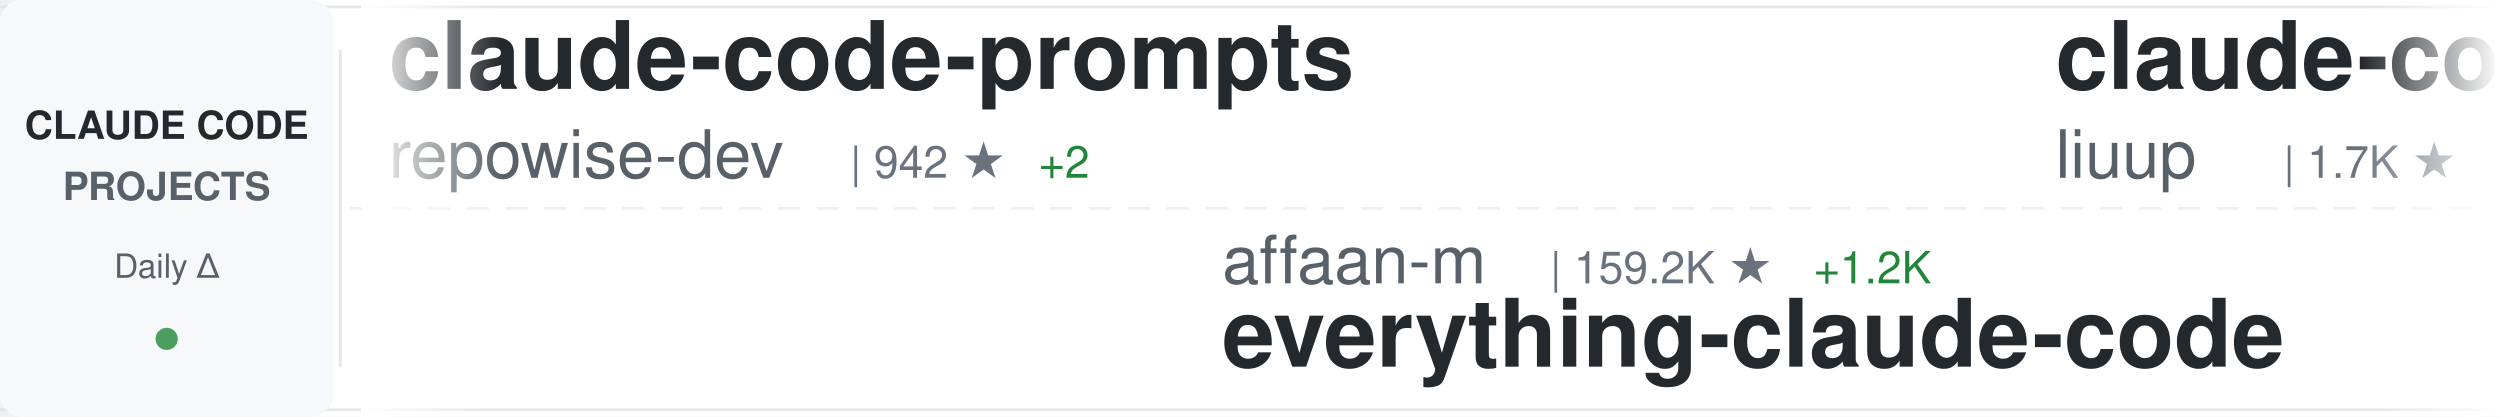
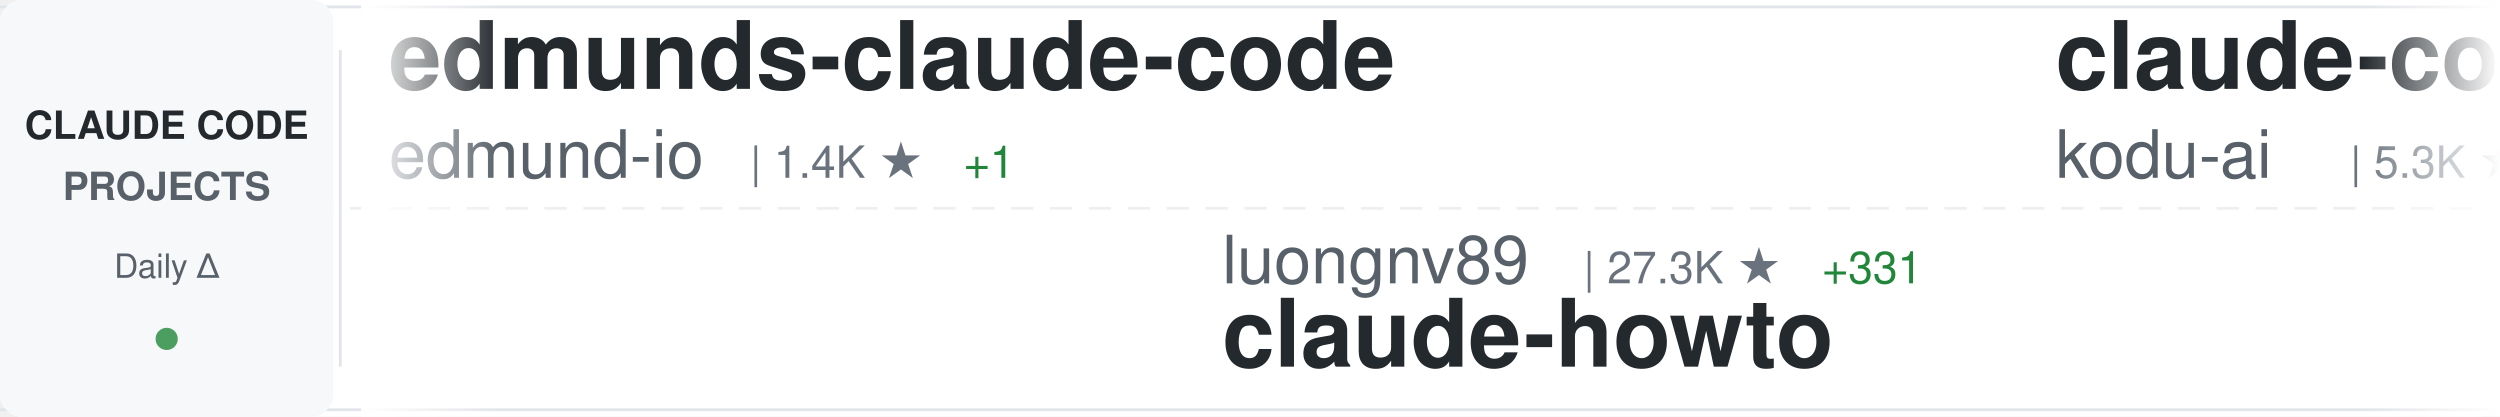
<svg xmlns="http://www.w3.org/2000/svg" width="900" height="150">
  <defs>
    <linearGradient id="awesomeLeftFade" x1="0%" y1="0%" x2="100%" y2="0%">
      <stop offset="0%" style="stop-color:#ffffff;stop-opacity:1" />
      <stop offset="100%" style="stop-color:#ffffff;stop-opacity:0" />
    </linearGradient>
    <linearGradient id="awesomeRightFade" x1="0%" y1="0%" x2="100%" y2="0%">
      <stop offset="0%" style="stop-color:#ffffff;stop-opacity:0" />
      <stop offset="100%" style="stop-color:#ffffff;stop-opacity:1" />
    </linearGradient>
  </defs>
  <rect width="900" height="150" fill="#ffffff" rx="8" />
  <rect x="0" y="2" width="900" height="1" fill="#e1e4e8" />
  <rect x="0" y="147" width="900" height="1" fill="#e1e4e8" />
  <line x1="0" y1="75" x2="900" y2="75" stroke="#e1e4e8" stroke-width="1" stroke-dasharray="8 6" opacity="0.6" />
  <rect x="0" y="0" width="120" height="150" fill="#f6f8fa" rx="8" />
  <text x="60" y="50" font-family="-apple-system, BlinkMacSystemFont, 'Segoe UI', Helvetica, Arial, sans-serif" font-size="14" font-weight="600" fill="#24292e" text-anchor="middle">CLAUDE CODE</text>
  <text x="60" y="72" font-family="-apple-system, BlinkMacSystemFont, 'Segoe UI', Helvetica, Arial, sans-serif" font-size="14" font-weight="600" fill="#586069" text-anchor="middle">PROJECTS</text>
  <text x="60" y="100" font-family="-apple-system, BlinkMacSystemFont, 'Segoe UI', Helvetica, Arial, sans-serif" font-size="12" font-weight="500" fill="#586069" text-anchor="middle">Daily Δ</text>
  <circle cx="60" cy="122" r="4" fill="#22863a" opacity="0.8" />
  <rect x="122" y="18" width="1" height="114" fill="#e1e4e8" />
  <clipPath id="awesomeTickerClip">
    <rect x="130" y="0" width="770" height="150" />
  </clipPath>
  <g clip-path="url(#awesomeTickerClip)">
    <g id="awesomeTickerItems">
      <animateTransform attributeName="transform" attributeType="XML" type="translate" from="0 0" to="-3000 0" dur="54s" repeatCount="indefinite" />
      <g transform="translate(0, 0)">
-         <text x="140" y="32" font-family="-apple-system, BlinkMacSystemFont, 'Segoe UI', Helvetica, Arial, sans-serif" font-size="34" font-weight="600" fill="#24292e">claude-code-prompts</text>
-         <text x="140" y="64" font-family="-apple-system, BlinkMacSystemFont, 'Segoe UI', Helvetica, Arial, sans-serif" font-size="24" font-weight="400" fill="#586069">repowise-dev</text>
-         <text x="306" y="64" font-family="-apple-system, BlinkMacSystemFont, 'Segoe UI', Helvetica, Arial, sans-serif" font-size="16" font-weight="500" fill="#6a737d">| 942 ★</text>
-         <text x="374" y="64" font-family="-apple-system, BlinkMacSystemFont, 'Segoe UI', Helvetica, Arial, sans-serif" font-size="16" font-weight="500" fill="#22863a"> +2</text>
+         <text x="140" y="32" font-family="-apple-system, BlinkMacSystemFont, 'Segoe UI', Helvetica, Arial, sans-serif" font-size="34" font-weight="600" fill="#24292e">edmunds-claude-code</text>
+         <text x="140" y="64" font-family="-apple-system, BlinkMacSystemFont, 'Segoe UI', Helvetica, Arial, sans-serif" font-size="24" font-weight="400" fill="#586069">edmund-io</text>
+         <text x="270" y="64" font-family="-apple-system, BlinkMacSystemFont, 'Segoe UI', Helvetica, Arial, sans-serif" font-size="16" font-weight="500" fill="#6a737d">| 1.4K ★</text>
+         <text x="347" y="64" font-family="-apple-system, BlinkMacSystemFont, 'Segoe UI', Helvetica, Arial, sans-serif" font-size="16" font-weight="500" fill="#22863a"> +1</text>
      </g>
      <g transform="translate(300, 0)">
-         <text x="140" y="102" font-family="-apple-system, BlinkMacSystemFont, 'Segoe UI', Helvetica, Arial, sans-serif" font-size="24" font-weight="400" fill="#586069">affaan-m</text>
-         <text x="258" y="102" font-family="-apple-system, BlinkMacSystemFont, 'Segoe UI', Helvetica, Arial, sans-serif" font-size="16" font-weight="500" fill="#6a737d">| 159.2K ★</text>
-         <text x="353" y="102" font-family="-apple-system, BlinkMacSystemFont, 'Segoe UI', Helvetica, Arial, sans-serif" font-size="16" font-weight="500" fill="#22863a"> +1.2K</text>
-         <text x="140" y="132" font-family="-apple-system, BlinkMacSystemFont, 'Segoe UI', Helvetica, Arial, sans-serif" font-size="34" font-weight="600" fill="#24292e">everything-claude-code</text>
+         <text x="140" y="102" font-family="-apple-system, BlinkMacSystemFont, 'Segoe UI', Helvetica, Arial, sans-serif" font-size="24" font-weight="400" fill="#586069">luongnv89</text>
+         <text x="270" y="102" font-family="-apple-system, BlinkMacSystemFont, 'Segoe UI', Helvetica, Arial, sans-serif" font-size="16" font-weight="500" fill="#6a737d">| 27.3K ★</text>
+         <text x="356" y="102" font-family="-apple-system, BlinkMacSystemFont, 'Segoe UI', Helvetica, Arial, sans-serif" font-size="16" font-weight="500" fill="#22863a"> +331</text>
+         <text x="140" y="132" font-family="-apple-system, BlinkMacSystemFont, 'Segoe UI', Helvetica, Arial, sans-serif" font-size="34" font-weight="600" fill="#24292e">claude-howto</text>
      </g>
      <g transform="translate(600, 0)">
-         <text x="140" y="32" font-family="-apple-system, BlinkMacSystemFont, 'Segoe UI', Helvetica, Arial, sans-serif" font-size="34" font-weight="600" fill="#24292e">claude-code-analysis</text>
-         <text x="140" y="64" font-family="-apple-system, BlinkMacSystemFont, 'Segoe UI', Helvetica, Arial, sans-serif" font-size="24" font-weight="400" fill="#586069">liuup</text>
-         <text x="222" y="64" font-family="-apple-system, BlinkMacSystemFont, 'Segoe UI', Helvetica, Arial, sans-serif" font-size="16" font-weight="500" fill="#6a737d">| 1.7K ★</text>
-         <text x="299" y="64" font-family="-apple-system, BlinkMacSystemFont, 'Segoe UI', Helvetica, Arial, sans-serif" font-size="16" font-weight="500" fill="#22863a"> +40</text>
+         <text x="140" y="32" font-family="-apple-system, BlinkMacSystemFont, 'Segoe UI', Helvetica, Arial, sans-serif" font-size="34" font-weight="600" fill="#24292e">claude-coder</text>
+         <text x="140" y="64" font-family="-apple-system, BlinkMacSystemFont, 'Segoe UI', Helvetica, Arial, sans-serif" font-size="24" font-weight="400" fill="#586069">kodu-ai</text>
+         <text x="246" y="64" font-family="-apple-system, BlinkMacSystemFont, 'Segoe UI', Helvetica, Arial, sans-serif" font-size="16" font-weight="500" fill="#6a737d">| 5.3K ★</text>
      </g>
      <g transform="translate(900, 0)">
+         <text x="140" y="102" font-family="-apple-system, BlinkMacSystemFont, 'Segoe UI', Helvetica, Arial, sans-serif" font-size="24" font-weight="400" fill="#586069">centminmod</text>
+         <text x="282" y="102" font-family="-apple-system, BlinkMacSystemFont, 'Segoe UI', Helvetica, Arial, sans-serif" font-size="16" font-weight="500" fill="#6a737d">| 2.2K ★</text>
+         <text x="359" y="102" font-family="-apple-system, BlinkMacSystemFont, 'Segoe UI', Helvetica, Arial, sans-serif" font-size="16" font-weight="500" fill="#22863a"> +3</text>
+         <text x="140" y="132" font-family="-apple-system, BlinkMacSystemFont, 'Segoe UI', Helvetica, Arial, sans-serif" font-size="34" font-weight="600" fill="#24292e">my-claude-code-setup</text>
+       </g>
+       <g transform="translate(1200, 0)">
+         <text x="140" y="32" font-family="-apple-system, BlinkMacSystemFont, 'Segoe UI', Helvetica, Arial, sans-serif" font-size="34" font-weight="600" fill="#24292e">claude-code-guide</text>
+         <text x="140" y="64" font-family="-apple-system, BlinkMacSystemFont, 'Segoe UI', Helvetica, Arial, sans-serif" font-size="24" font-weight="400" fill="#586069">zebbern</text>
+         <text x="246" y="64" font-family="-apple-system, BlinkMacSystemFont, 'Segoe UI', Helvetica, Arial, sans-serif" font-size="16" font-weight="500" fill="#6a737d">| 3.9K ★</text>
+         <text x="323" y="64" font-family="-apple-system, BlinkMacSystemFont, 'Segoe UI', Helvetica, Arial, sans-serif" font-size="16" font-weight="500" fill="#22863a"> +10</text>
+       </g>
+       <g transform="translate(1500, 0)">
+         <text x="140" y="102" font-family="-apple-system, BlinkMacSystemFont, 'Segoe UI', Helvetica, Arial, sans-serif" font-size="24" font-weight="400" fill="#586069">hangsman</text>
+         <text x="258" y="102" font-family="-apple-system, BlinkMacSystemFont, 'Segoe UI', Helvetica, Arial, sans-serif" font-size="16" font-weight="500" fill="#6a737d">| 754 ★</text>
+         <text x="140" y="132" font-family="-apple-system, BlinkMacSystemFont, 'Segoe UI', Helvetica, Arial, sans-serif" font-size="34" font-weight="600" fill="#24292e">claude-code-source</text>
+       </g>
+       <g transform="translate(1800, 0)">
+         <text x="140" y="32" font-family="-apple-system, BlinkMacSystemFont, 'Segoe UI', Helvetica, Arial, sans-serif" font-size="34" font-weight="600" fill="#24292e">claude-code-showcase</text>
+         <text x="140" y="64" font-family="-apple-system, BlinkMacSystemFont, 'Segoe UI', Helvetica, Arial, sans-serif" font-size="24" font-weight="400" fill="#586069">ChrisWiles</text>
+         <text x="282" y="64" font-family="-apple-system, BlinkMacSystemFont, 'Segoe UI', Helvetica, Arial, sans-serif" font-size="16" font-weight="500" fill="#6a737d">| 5.8K ★</text>
+         <text x="359" y="64" font-family="-apple-system, BlinkMacSystemFont, 'Segoe UI', Helvetica, Arial, sans-serif" font-size="16" font-weight="500" fill="#22863a"> +6</text>
+       </g>
+       <g transform="translate(2100, 0)">
+         <text x="140" y="102" font-family="-apple-system, BlinkMacSystemFont, 'Segoe UI', Helvetica, Arial, sans-serif" font-size="24" font-weight="400" fill="#586069">https-deeplearning-ai</text>
+         <text x="414" y="102" font-family="-apple-system, BlinkMacSystemFont, 'Segoe UI', Helvetica, Arial, sans-serif" font-size="16" font-weight="500" fill="#6a737d">| 486 ★</text>
+         <text x="482" y="102" font-family="-apple-system, BlinkMacSystemFont, 'Segoe UI', Helvetica, Arial, sans-serif" font-size="16" font-weight="500" fill="#22863a"> +1</text>
+         <text x="140" y="132" font-family="-apple-system, BlinkMacSystemFont, 'Segoe UI', Helvetica, Arial, sans-serif" font-size="34" font-weight="600" fill="#24292e">sc-claude-code-files</text>
+       </g>
+       <g transform="translate(2400, 0)">
+         <text x="140" y="32" font-family="-apple-system, BlinkMacSystemFont, 'Segoe UI', Helvetica, Arial, sans-serif" font-size="34" font-weight="600" fill="#24292e">claude_code_bridge</text>
+         <text x="140" y="64" font-family="-apple-system, BlinkMacSystemFont, 'Segoe UI', Helvetica, Arial, sans-serif" font-size="24" font-weight="400" fill="#586069">bfly123</text>
+         <text x="246" y="64" font-family="-apple-system, BlinkMacSystemFont, 'Segoe UI', Helvetica, Arial, sans-serif" font-size="16" font-weight="500" fill="#6a737d">| 2.3K ★</text>
+         <text x="323" y="64" font-family="-apple-system, BlinkMacSystemFont, 'Segoe UI', Helvetica, Arial, sans-serif" font-size="16" font-weight="500" fill="#22863a"> +22</text>
+       </g>
+       <g transform="translate(2700, 0)">
        <text x="140" y="102" font-family="-apple-system, BlinkMacSystemFont, 'Segoe UI', Helvetica, Arial, sans-serif" font-size="24" font-weight="400" fill="#586069">Piebald-AI</text>
        <text x="282" y="102" font-family="-apple-system, BlinkMacSystemFont, 'Segoe UI', Helvetica, Arial, sans-serif" font-size="16" font-weight="500" fill="#6a737d">| 9.0K ★</text>
-         <text x="359" y="102" font-family="-apple-system, BlinkMacSystemFont, 'Segoe UI', Helvetica, Arial, sans-serif" font-size="16" font-weight="500" fill="#22863a"> +43</text>
+         <text x="359" y="102" font-family="-apple-system, BlinkMacSystemFont, 'Segoe UI', Helvetica, Arial, sans-serif" font-size="16" font-weight="500" fill="#22863a"> +44</text>
        <text x="140" y="132" font-family="-apple-system, BlinkMacSystemFont, 'Segoe UI', Helvetica, Arial, sans-serif" font-size="34" font-weight="600" fill="#24292e">claude-code-system-promp...</text>
      </g>
-       <g transform="translate(1200, 0)">
-         <text x="140" y="32" font-family="-apple-system, BlinkMacSystemFont, 'Segoe UI', Helvetica, Arial, sans-serif" font-size="34" font-weight="600" fill="#24292e">my-claude-code-setup</text>
-         <text x="140" y="64" font-family="-apple-system, BlinkMacSystemFont, 'Segoe UI', Helvetica, Arial, sans-serif" font-size="24" font-weight="400" fill="#586069">centminmod</text>
-         <text x="282" y="64" font-family="-apple-system, BlinkMacSystemFont, 'Segoe UI', Helvetica, Arial, sans-serif" font-size="16" font-weight="500" fill="#6a737d">| 2.2K ★</text>
-         <text x="359" y="64" font-family="-apple-system, BlinkMacSystemFont, 'Segoe UI', Helvetica, Arial, sans-serif" font-size="16" font-weight="500" fill="#22863a"> +3</text>
-       </g>
-       <g transform="translate(1500, 0)">
-         <text x="140" y="102" font-family="-apple-system, BlinkMacSystemFont, 'Segoe UI', Helvetica, Arial, sans-serif" font-size="24" font-weight="400" fill="#586069">lorryjovens-hub</text>
-         <text x="342" y="102" font-family="-apple-system, BlinkMacSystemFont, 'Segoe UI', Helvetica, Arial, sans-serif" font-size="16" font-weight="500" fill="#6a737d">| 1.4K ★</text>
-         <text x="419" y="102" font-family="-apple-system, BlinkMacSystemFont, 'Segoe UI', Helvetica, Arial, sans-serif" font-size="16" font-weight="500" fill="#22863a"> +21</text>
-         <text x="140" y="132" font-family="-apple-system, BlinkMacSystemFont, 'Segoe UI', Helvetica, Arial, sans-serif" font-size="34" font-weight="600" fill="#24292e">claude-code-rust</text>
-       </g>
-       <g transform="translate(1800, 0)">
-         <text x="140" y="32" font-family="-apple-system, BlinkMacSystemFont, 'Segoe UI', Helvetica, Arial, sans-serif" font-size="34" font-weight="600" fill="#24292e">claude-code-sourcemap</text>
-         <text x="140" y="64" font-family="-apple-system, BlinkMacSystemFont, 'Segoe UI', Helvetica, Arial, sans-serif" font-size="24" font-weight="400" fill="#586069">Hyper66666</text>
-         <text x="282" y="64" font-family="-apple-system, BlinkMacSystemFont, 'Segoe UI', Helvetica, Arial, sans-serif" font-size="16" font-weight="500" fill="#6a737d">| 206 ★</text>
-       </g>
-       <g transform="translate(2100, 0)">
-         <text x="140" y="102" font-family="-apple-system, BlinkMacSystemFont, 'Segoe UI', Helvetica, Arial, sans-serif" font-size="24" font-weight="400" fill="#586069">fazxes</text>
-         <text x="234" y="102" font-family="-apple-system, BlinkMacSystemFont, 'Segoe UI', Helvetica, Arial, sans-serif" font-size="16" font-weight="500" fill="#6a737d">| 207 ★</text>
-         <text x="302" y="102" font-family="-apple-system, BlinkMacSystemFont, 'Segoe UI', Helvetica, Arial, sans-serif" font-size="16" font-weight="500" fill="#22863a"> +1</text>
-         <text x="140" y="132" font-family="-apple-system, BlinkMacSystemFont, 'Segoe UI', Helvetica, Arial, sans-serif" font-size="34" font-weight="600" fill="#24292e">Claude-code</text>
-       </g>
-       <g transform="translate(2400, 0)">
-         <text x="140" y="32" font-family="-apple-system, BlinkMacSystemFont, 'Segoe UI', Helvetica, Arial, sans-serif" font-size="34" font-weight="600" fill="#24292e">ClaudeCodeAgents</text>
-         <text x="140" y="64" font-family="-apple-system, BlinkMacSystemFont, 'Segoe UI', Helvetica, Arial, sans-serif" font-size="24" font-weight="400" fill="#586069">darcyegb</text>
-         <text x="258" y="64" font-family="-apple-system, BlinkMacSystemFont, 'Segoe UI', Helvetica, Arial, sans-serif" font-size="16" font-weight="500" fill="#6a737d">| 661 ★</text>
-       </g>
-       <g transform="translate(2700, 0)">
-         <text x="140" y="102" font-family="-apple-system, BlinkMacSystemFont, 'Segoe UI', Helvetica, Arial, sans-serif" font-size="24" font-weight="400" fill="#586069">ghuntley</text>
-         <text x="258" y="102" font-family="-apple-system, BlinkMacSystemFont, 'Segoe UI', Helvetica, Arial, sans-serif" font-size="16" font-weight="500" fill="#6a737d">| 972 ★</text>
-         <text x="140" y="132" font-family="-apple-system, BlinkMacSystemFont, 'Segoe UI', Helvetica, Arial, sans-serif" font-size="34" font-weight="600" fill="#24292e">claude-code-source-code-...</text>
-       </g>
      <g transform="translate(3000, 0)">
-         <text x="140" y="32" font-family="-apple-system, BlinkMacSystemFont, 'Segoe UI', Helvetica, Arial, sans-serif" font-size="34" font-weight="600" fill="#24292e">claude-code-prompts</text>
-         <text x="140" y="64" font-family="-apple-system, BlinkMacSystemFont, 'Segoe UI', Helvetica, Arial, sans-serif" font-size="24" font-weight="400" fill="#586069">repowise-dev</text>
-         <text x="306" y="64" font-family="-apple-system, BlinkMacSystemFont, 'Segoe UI', Helvetica, Arial, sans-serif" font-size="16" font-weight="500" fill="#6a737d">| 942 ★</text>
-         <text x="374" y="64" font-family="-apple-system, BlinkMacSystemFont, 'Segoe UI', Helvetica, Arial, sans-serif" font-size="16" font-weight="500" fill="#22863a"> +2</text>
+         <text x="140" y="32" font-family="-apple-system, BlinkMacSystemFont, 'Segoe UI', Helvetica, Arial, sans-serif" font-size="34" font-weight="600" fill="#24292e">edmunds-claude-code</text>
+         <text x="140" y="64" font-family="-apple-system, BlinkMacSystemFont, 'Segoe UI', Helvetica, Arial, sans-serif" font-size="24" font-weight="400" fill="#586069">edmund-io</text>
+         <text x="270" y="64" font-family="-apple-system, BlinkMacSystemFont, 'Segoe UI', Helvetica, Arial, sans-serif" font-size="16" font-weight="500" fill="#6a737d">| 1.4K ★</text>
+         <text x="347" y="64" font-family="-apple-system, BlinkMacSystemFont, 'Segoe UI', Helvetica, Arial, sans-serif" font-size="16" font-weight="500" fill="#22863a"> +1</text>
      </g>
      <g transform="translate(3300, 0)">
-         <text x="140" y="102" font-family="-apple-system, BlinkMacSystemFont, 'Segoe UI', Helvetica, Arial, sans-serif" font-size="24" font-weight="400" fill="#586069">affaan-m</text>
-         <text x="258" y="102" font-family="-apple-system, BlinkMacSystemFont, 'Segoe UI', Helvetica, Arial, sans-serif" font-size="16" font-weight="500" fill="#6a737d">| 159.2K ★</text>
-         <text x="353" y="102" font-family="-apple-system, BlinkMacSystemFont, 'Segoe UI', Helvetica, Arial, sans-serif" font-size="16" font-weight="500" fill="#22863a"> +1.2K</text>
-         <text x="140" y="132" font-family="-apple-system, BlinkMacSystemFont, 'Segoe UI', Helvetica, Arial, sans-serif" font-size="34" font-weight="600" fill="#24292e">everything-claude-code</text>
+         <text x="140" y="102" font-family="-apple-system, BlinkMacSystemFont, 'Segoe UI', Helvetica, Arial, sans-serif" font-size="24" font-weight="400" fill="#586069">luongnv89</text>
+         <text x="270" y="102" font-family="-apple-system, BlinkMacSystemFont, 'Segoe UI', Helvetica, Arial, sans-serif" font-size="16" font-weight="500" fill="#6a737d">| 27.3K ★</text>
+         <text x="356" y="102" font-family="-apple-system, BlinkMacSystemFont, 'Segoe UI', Helvetica, Arial, sans-serif" font-size="16" font-weight="500" fill="#22863a"> +331</text>
+         <text x="140" y="132" font-family="-apple-system, BlinkMacSystemFont, 'Segoe UI', Helvetica, Arial, sans-serif" font-size="34" font-weight="600" fill="#24292e">claude-howto</text>
      </g>
      <g transform="translate(3600, 0)">
-         <text x="140" y="32" font-family="-apple-system, BlinkMacSystemFont, 'Segoe UI', Helvetica, Arial, sans-serif" font-size="34" font-weight="600" fill="#24292e">claude-code-analysis</text>
-         <text x="140" y="64" font-family="-apple-system, BlinkMacSystemFont, 'Segoe UI', Helvetica, Arial, sans-serif" font-size="24" font-weight="400" fill="#586069">liuup</text>
-         <text x="222" y="64" font-family="-apple-system, BlinkMacSystemFont, 'Segoe UI', Helvetica, Arial, sans-serif" font-size="16" font-weight="500" fill="#6a737d">| 1.7K ★</text>
-         <text x="299" y="64" font-family="-apple-system, BlinkMacSystemFont, 'Segoe UI', Helvetica, Arial, sans-serif" font-size="16" font-weight="500" fill="#22863a"> +40</text>
+         <text x="140" y="32" font-family="-apple-system, BlinkMacSystemFont, 'Segoe UI', Helvetica, Arial, sans-serif" font-size="34" font-weight="600" fill="#24292e">claude-coder</text>
+         <text x="140" y="64" font-family="-apple-system, BlinkMacSystemFont, 'Segoe UI', Helvetica, Arial, sans-serif" font-size="24" font-weight="400" fill="#586069">kodu-ai</text>
+         <text x="246" y="64" font-family="-apple-system, BlinkMacSystemFont, 'Segoe UI', Helvetica, Arial, sans-serif" font-size="16" font-weight="500" fill="#6a737d">| 5.3K ★</text>
      </g>
      <g transform="translate(3900, 0)">
-         <text x="140" y="102" font-family="-apple-system, BlinkMacSystemFont, 'Segoe UI', Helvetica, Arial, sans-serif" font-size="24" font-weight="400" fill="#586069">Piebald-AI</text>
-         <text x="282" y="102" font-family="-apple-system, BlinkMacSystemFont, 'Segoe UI', Helvetica, Arial, sans-serif" font-size="16" font-weight="500" fill="#6a737d">| 9.0K ★</text>
-         <text x="359" y="102" font-family="-apple-system, BlinkMacSystemFont, 'Segoe UI', Helvetica, Arial, sans-serif" font-size="16" font-weight="500" fill="#22863a"> +43</text>
-         <text x="140" y="132" font-family="-apple-system, BlinkMacSystemFont, 'Segoe UI', Helvetica, Arial, sans-serif" font-size="34" font-weight="600" fill="#24292e">claude-code-system-promp...</text>
+         <text x="140" y="102" font-family="-apple-system, BlinkMacSystemFont, 'Segoe UI', Helvetica, Arial, sans-serif" font-size="24" font-weight="400" fill="#586069">centminmod</text>
+         <text x="282" y="102" font-family="-apple-system, BlinkMacSystemFont, 'Segoe UI', Helvetica, Arial, sans-serif" font-size="16" font-weight="500" fill="#6a737d">| 2.2K ★</text>
+         <text x="359" y="102" font-family="-apple-system, BlinkMacSystemFont, 'Segoe UI', Helvetica, Arial, sans-serif" font-size="16" font-weight="500" fill="#22863a"> +3</text>
+         <text x="140" y="132" font-family="-apple-system, BlinkMacSystemFont, 'Segoe UI', Helvetica, Arial, sans-serif" font-size="34" font-weight="600" fill="#24292e">my-claude-code-setup</text>
      </g>
    </g>
  </g>
  <rect x="130" y="0" width="50" height="150" fill="url(#awesomeLeftFade)" />
  <rect x="850" y="0" width="50" height="150" fill="url(#awesomeRightFade)" />
</svg>
